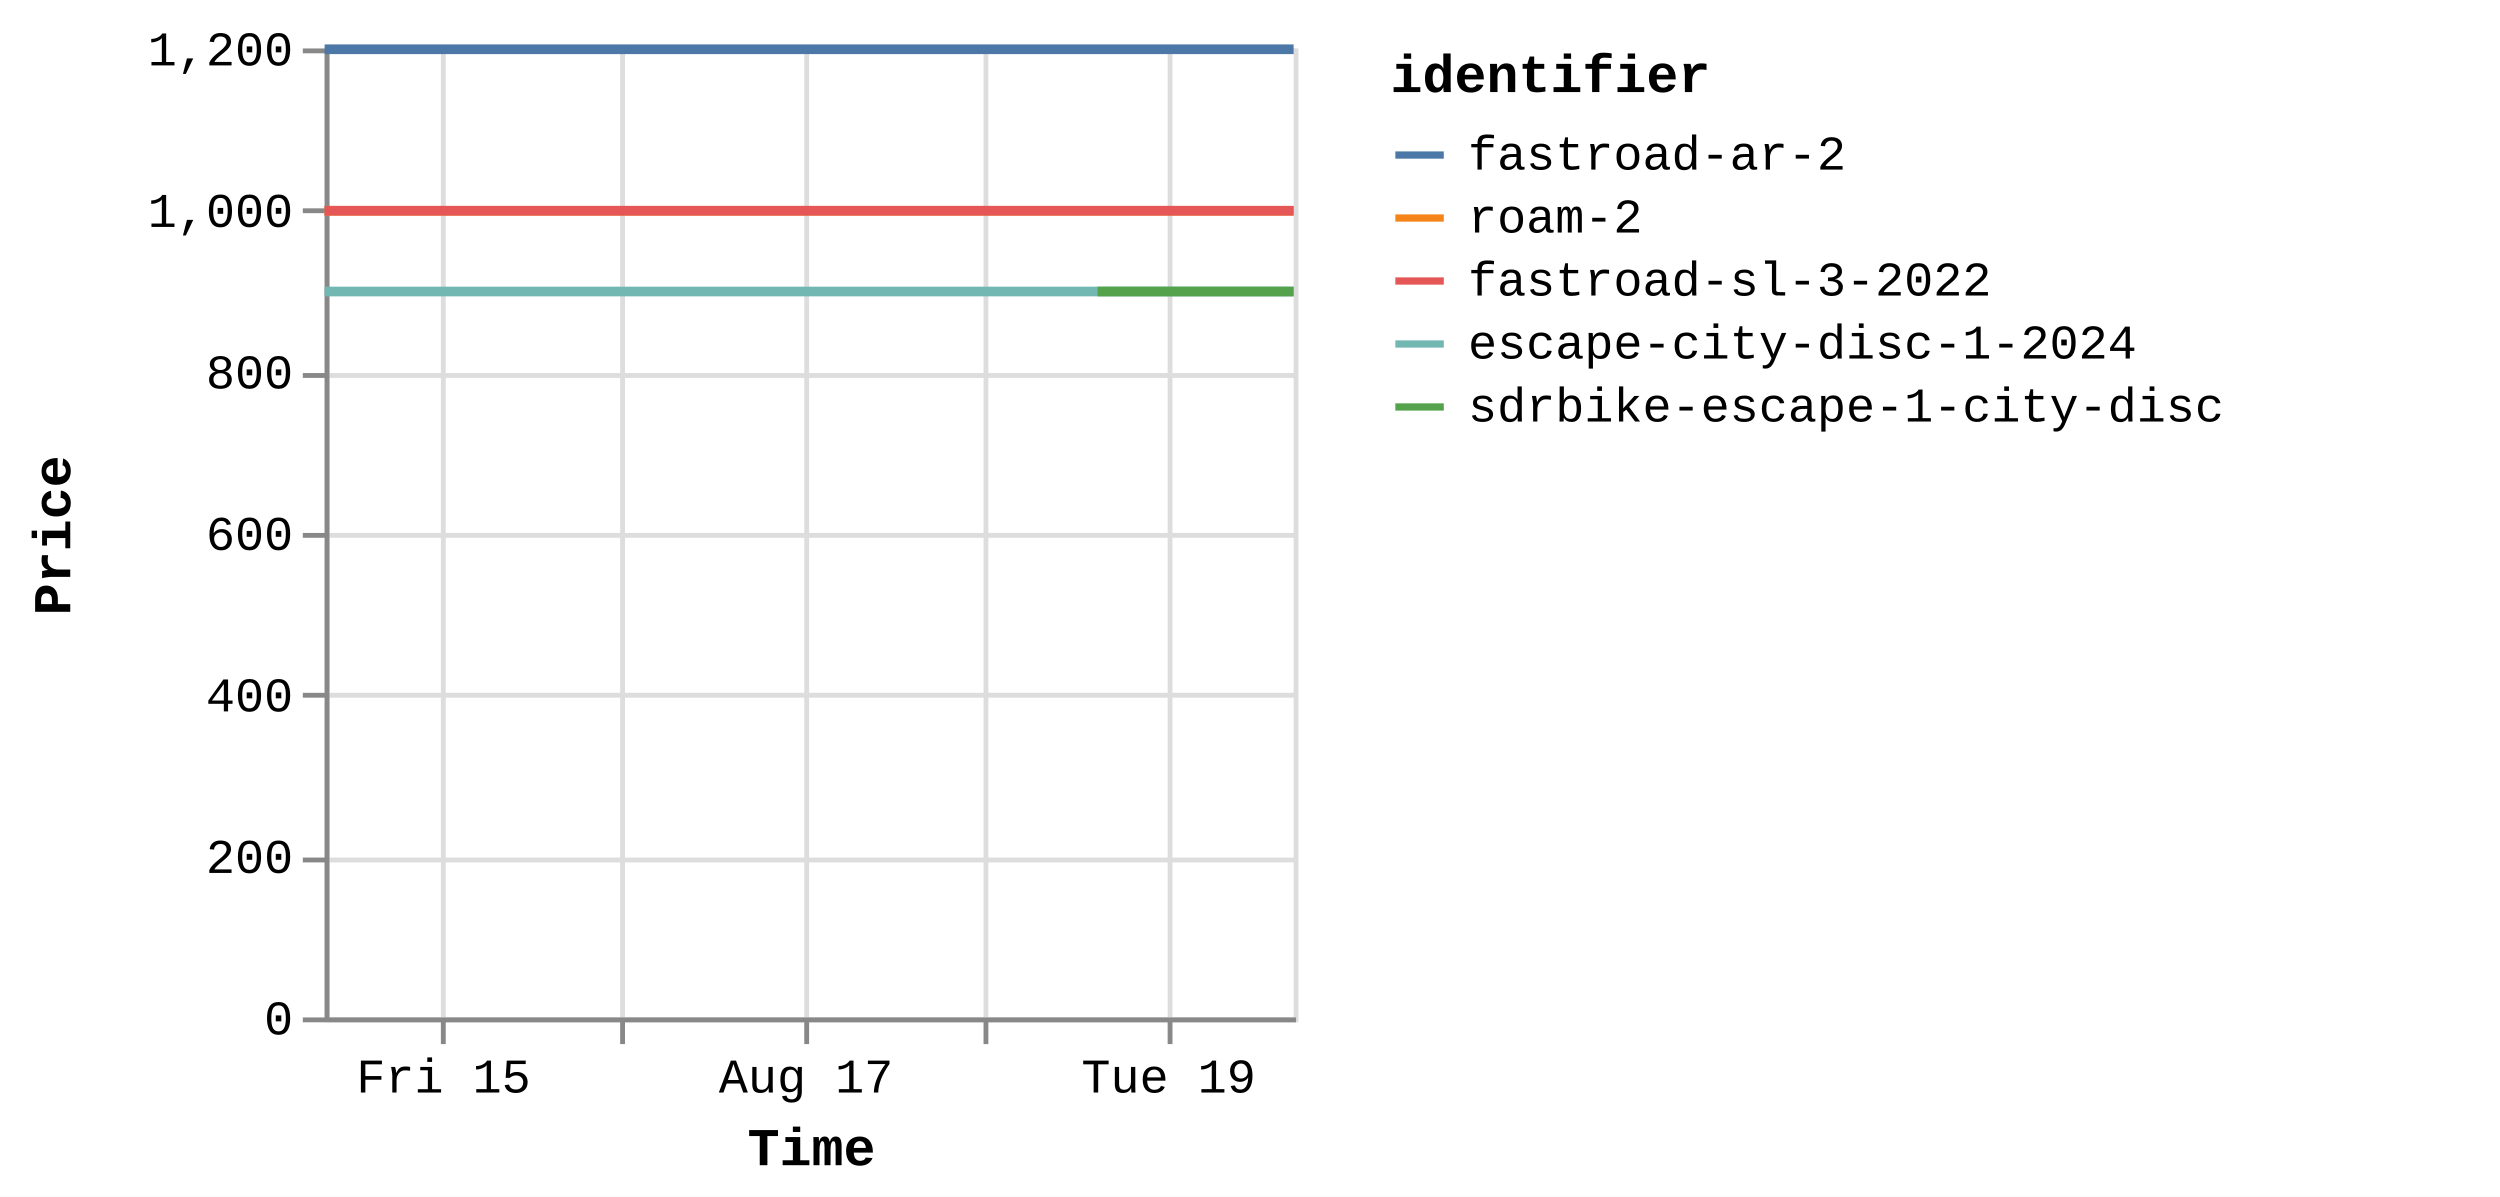
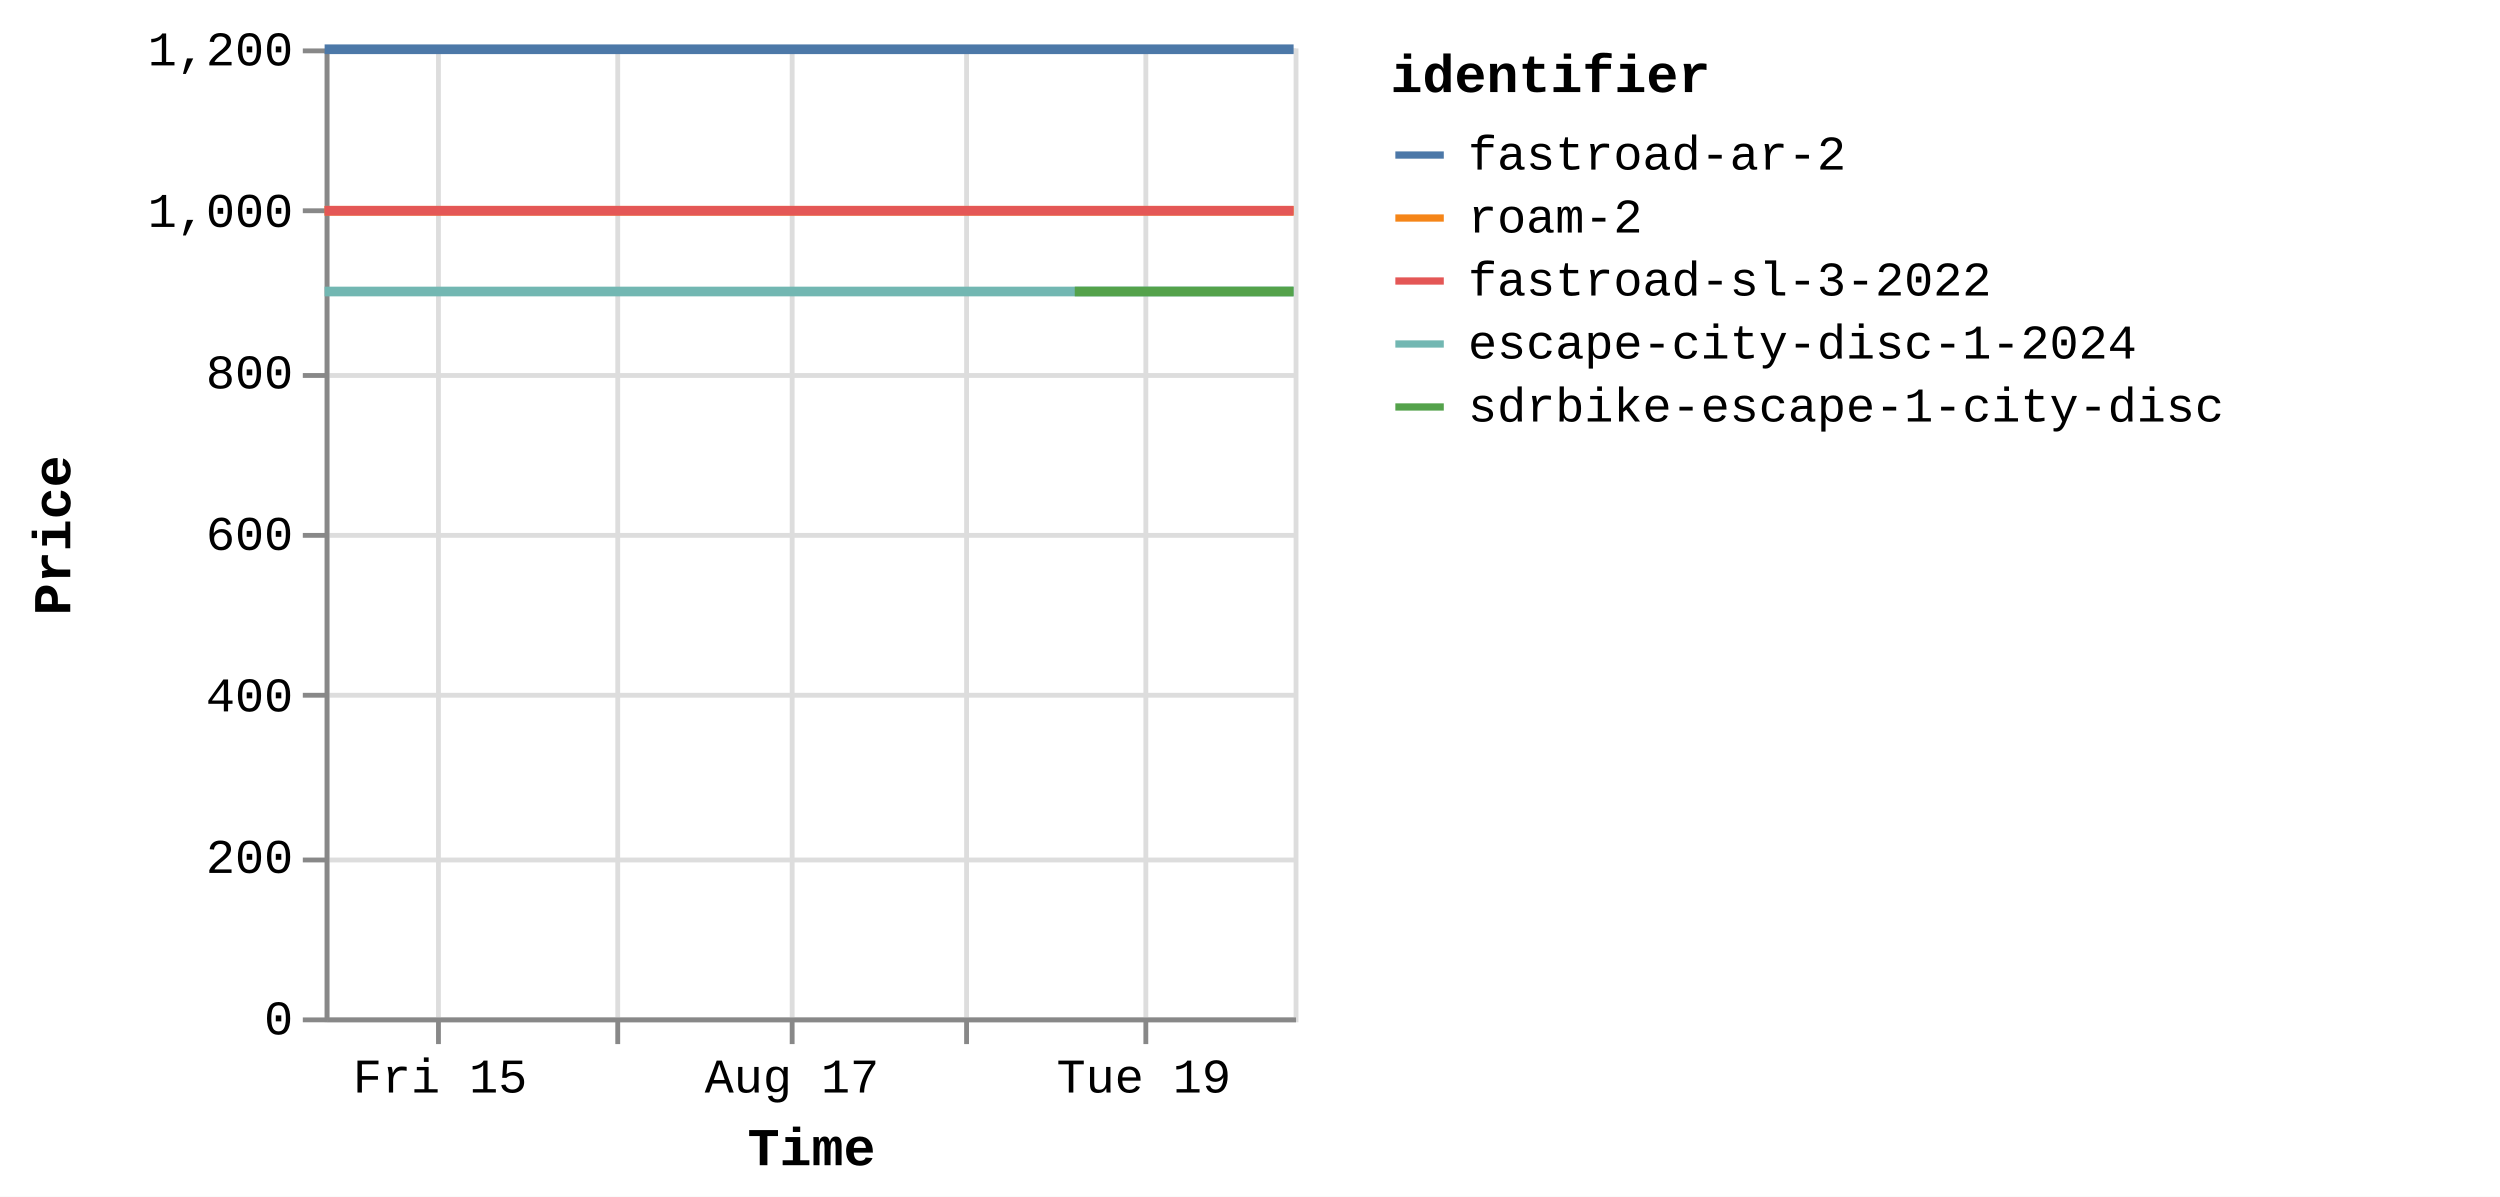
<svg xmlns="http://www.w3.org/2000/svg" version="1.1" class="marks" width="516" height="247" viewBox="0 0 516 247">
  <rect width="516" height="247" fill="white" />
  <g fill="none" stroke-miterlimit="10" transform="translate(67,10)">
    <g class="mark-group role-frame root" role="graphics-object" aria-roledescription="group mark container">
      <g transform="translate(0,0)">
        <path class="background" aria-hidden="true" d="M0.5,0.5h200v200h-200Z" stroke="#ddd" />
        <g>
          <g class="mark-group role-axis" aria-hidden="true">
            <g transform="translate(0.5,200.5)">
              <path class="background" aria-hidden="true" d="M0,0h0v0h0Z" pointer-events="none" />
              <g>
                <g class="mark-rule role-axis-grid" pointer-events="none">
-                   <line transform="translate(24,-200)" x2="0" y2="200" stroke="#ddd" stroke-width="1" opacity="1" />
-                   <line transform="translate(61,-200)" x2="0" y2="200" stroke="#ddd" stroke-width="1" opacity="1" />
-                   <line transform="translate(99,-200)" x2="0" y2="200" stroke="#ddd" stroke-width="1" opacity="1" />
-                   <line transform="translate(136,-200)" x2="0" y2="200" stroke="#ddd" stroke-width="1" opacity="1" />
-                   <line transform="translate(174,-200)" x2="0" y2="200" stroke="#ddd" stroke-width="1" opacity="1" />
+                   <line transform="translate(23,-200)" x2="0" y2="200" stroke="#ddd" stroke-width="1" opacity="1" />
+                   <line transform="translate(60,-200)" x2="0" y2="200" stroke="#ddd" stroke-width="1" opacity="1" />
+                   <line transform="translate(96,-200)" x2="0" y2="200" stroke="#ddd" stroke-width="1" opacity="1" />
+                   <line transform="translate(132,-200)" x2="0" y2="200" stroke="#ddd" stroke-width="1" opacity="1" />
+                   <line transform="translate(169,-200)" x2="0" y2="200" stroke="#ddd" stroke-width="1" opacity="1" />
                </g>
              </g>
              <path class="foreground" aria-hidden="true" d="" pointer-events="none" display="none" />
            </g>
          </g>
          <g class="mark-group role-axis" aria-hidden="true">
            <g transform="translate(0.5,0.5)">
              <path class="background" aria-hidden="true" d="M0,0h0v0h0Z" pointer-events="none" />
              <g>
                <g class="mark-rule role-axis-grid" pointer-events="none">
                  <line transform="translate(0,200)" x2="200" y2="0" stroke="#ddd" stroke-width="1" opacity="1" />
                  <line transform="translate(0,167)" x2="200" y2="0" stroke="#ddd" stroke-width="1" opacity="1" />
                  <line transform="translate(0,133)" x2="200" y2="0" stroke="#ddd" stroke-width="1" opacity="1" />
                  <line transform="translate(0,100)" x2="200" y2="0" stroke="#ddd" stroke-width="1" opacity="1" />
                  <line transform="translate(0,67)" x2="200" y2="0" stroke="#ddd" stroke-width="1" opacity="1" />
                  <line transform="translate(0,33)" x2="200" y2="0" stroke="#ddd" stroke-width="1" opacity="1" />
                  <line transform="translate(0,0)" x2="200" y2="0" stroke="#ddd" stroke-width="1" opacity="1" />
                </g>
              </g>
              <path class="foreground" aria-hidden="true" d="" pointer-events="none" display="none" />
            </g>
          </g>
-           <g class="mark-group role-axis" role="graphics-symbol" aria-roledescription="axis" aria-label="X-axis titled 'Time' for a time scale with values from Thursday, 14 August 2025, 8:34:48 AM to Tuesday, 19 August 2025, 4:52:11 PM">
+           <g class="mark-group role-axis" role="graphics-symbol" aria-roledescription="axis" aria-label="X-axis titled 'Time' for a time scale with values from Thursday, 14 August 2025, 8:34:48 AM to Tuesday, 19 August 2025, 8:46:22 PM">
            <g transform="translate(0.5,200.5)">
              <path class="background" aria-hidden="true" d="M0,0h0v0h0Z" pointer-events="none" />
              <g>
                <g class="mark-rule role-axis-tick" pointer-events="none">
-                   <line transform="translate(24,0)" x2="0" y2="5" stroke="#888" stroke-width="1" opacity="1" />
-                   <line transform="translate(61,0)" x2="0" y2="5" stroke="#888" stroke-width="1" opacity="1" />
-                   <line transform="translate(99,0)" x2="0" y2="5" stroke="#888" stroke-width="1" opacity="1" />
-                   <line transform="translate(136,0)" x2="0" y2="5" stroke="#888" stroke-width="1" opacity="1" />
-                   <line transform="translate(174,0)" x2="0" y2="5" stroke="#888" stroke-width="1" opacity="1" />
+                   <line transform="translate(23,0)" x2="0" y2="5" stroke="#888" stroke-width="1" opacity="1" />
+                   <line transform="translate(60,0)" x2="0" y2="5" stroke="#888" stroke-width="1" opacity="1" />
+                   <line transform="translate(96,0)" x2="0" y2="5" stroke="#888" stroke-width="1" opacity="1" />
+                   <line transform="translate(132,0)" x2="0" y2="5" stroke="#888" stroke-width="1" opacity="1" />
+                   <line transform="translate(169,0)" x2="0" y2="5" stroke="#888" stroke-width="1" opacity="1" />
                </g>
                <g class="mark-text role-axis-label" pointer-events="none">
-                   <text text-anchor="middle" transform="translate(24.03901,15)" font-family="Liberation Mono" font-size="10px" fill="#000" opacity="1">Fri 15</text>
-                   <text text-anchor="middle" transform="translate(61.45431,15)" font-family="Liberation Mono" font-size="10px" fill="#000" opacity="0">Sat 16</text>
-                   <text text-anchor="middle" transform="translate(98.86961,15)" font-family="Liberation Mono" font-size="10px" fill="#000" opacity="1">Aug 17</text>
-                   <text text-anchor="middle" transform="translate(136.2849,15)" font-family="Liberation Mono" font-size="10px" fill="#000" opacity="0">Mon 18</text>
-                   <text text-anchor="middle" transform="translate(173.7002,15)" font-family="Liberation Mono" font-size="10px" fill="#000" opacity="1">Tue 19</text>
+                   <text text-anchor="middle" transform="translate(23.32924,15)" font-family="Liberation Mono" font-size="10px" fill="#000" opacity="1">Fri 15</text>
+                   <text text-anchor="middle" transform="translate(59.63983,15)" font-family="Liberation Mono" font-size="10px" fill="#000" opacity="0">Sat 16</text>
+                   <text text-anchor="middle" transform="translate(95.95043,15)" font-family="Liberation Mono" font-size="10px" fill="#000" opacity="1">Aug 17</text>
+                   <text text-anchor="middle" transform="translate(132.261,15)" font-family="Liberation Mono" font-size="10px" fill="#000" opacity="0">Mon 18</text>
+                   <text text-anchor="middle" transform="translate(168.5716,15)" font-family="Liberation Mono" font-size="10px" fill="#000" opacity="1">Tue 19</text>
                </g>
                <g class="mark-rule role-axis-domain" pointer-events="none">
                  <line transform="translate(0,0)" x2="200" y2="0" stroke="#888" stroke-width="1" opacity="1" />
                </g>
                <g class="mark-text role-axis-title" pointer-events="none">
                  <text text-anchor="middle" transform="translate(100,30)" font-family="Liberation Mono" font-size="11px" font-weight="bold" fill="#000" opacity="1">Time</text>
                </g>
              </g>
              <path class="foreground" aria-hidden="true" d="" pointer-events="none" display="none" />
            </g>
          </g>
          <g class="mark-group role-axis" role="graphics-symbol" aria-roledescription="axis" aria-label="Y-axis titled 'Price' for a linear scale with values from 0 to 1,200">
            <g transform="translate(0.5,0.5)">
              <path class="background" aria-hidden="true" d="M0,0h0v0h0Z" pointer-events="none" />
              <g>
                <g class="mark-rule role-axis-tick" pointer-events="none">
                  <line transform="translate(0,200)" x2="-5" y2="0" stroke="#888" stroke-width="1" opacity="1" />
                  <line transform="translate(0,167)" x2="-5" y2="0" stroke="#888" stroke-width="1" opacity="1" />
                  <line transform="translate(0,133)" x2="-5" y2="0" stroke="#888" stroke-width="1" opacity="1" />
                  <line transform="translate(0,100)" x2="-5" y2="0" stroke="#888" stroke-width="1" opacity="1" />
                  <line transform="translate(0,67)" x2="-5" y2="0" stroke="#888" stroke-width="1" opacity="1" />
                  <line transform="translate(0,33)" x2="-5" y2="0" stroke="#888" stroke-width="1" opacity="1" />
                  <line transform="translate(0,0)" x2="-5" y2="0" stroke="#888" stroke-width="1" opacity="1" />
                </g>
                <g class="mark-text role-axis-label" pointer-events="none">
                  <text text-anchor="end" transform="translate(-7,203)" font-family="Liberation Mono" font-size="10px" fill="#000" opacity="1">0</text>
                  <text text-anchor="end" transform="translate(-7,169.6667)" font-family="Liberation Mono" font-size="10px" fill="#000" opacity="1">200</text>
                  <text text-anchor="end" transform="translate(-7,136.3333)" font-family="Liberation Mono" font-size="10px" fill="#000" opacity="1">400</text>
                  <text text-anchor="end" transform="translate(-7,103)" font-family="Liberation Mono" font-size="10px" fill="#000" opacity="1">600</text>
                  <text text-anchor="end" transform="translate(-7,69.66667)" font-family="Liberation Mono" font-size="10px" fill="#000" opacity="1">800</text>
                  <text text-anchor="end" transform="translate(-7,36.33333)" font-family="Liberation Mono" font-size="10px" fill="#000" opacity="1">1,000</text>
                  <text text-anchor="end" transform="translate(-7,3)" font-family="Liberation Mono" font-size="10px" fill="#000" opacity="1">1,200</text>
                </g>
                <g class="mark-rule role-axis-domain" pointer-events="none">
                  <line transform="translate(0,200)" x2="0" y2="-200" stroke="#888" stroke-width="1" opacity="1" />
                </g>
                <g class="mark-text role-axis-title" pointer-events="none">
                  <text text-anchor="middle" transform="translate(-51,100) rotate(-90) translate(0,-2)" font-family="Liberation Mono" font-size="11px" font-weight="bold" fill="#000" opacity="1">Price</text>
                </g>
              </g>
              <path class="foreground" aria-hidden="true" d="" pointer-events="none" display="none" />
            </g>
          </g>
          <g class="mark-group role-scope pathgroup" role="graphics-object" aria-roledescription="group mark container">
            <g transform="translate(0,0)">
              <path class="background" aria-hidden="true" d="M0,0h200v200h-200Z" />
              <g>
                <g class="mark-line role-mark marks" role="graphics-object" aria-roledescription="line mark container">
-                   <path aria-label="Time: Aug 14, 2025; Price: 899; identifier: escape-city-disc-1-2024" role="graphics-symbol" aria-roledescription="line mark" d="M0,50.167L0.311,50.167L0.556,50.167L7.455,50.167L12.937,50.167L19.088,50.167L31.707,50.167L37.903,50.167L44.746,50.167L50.358,50.167L56.478,50.167L69.002,50.167L75.271,50.167L81.913,50.167L87.701,50.167L93.836,50.167L106.56,50.167L112.673,50.167L119.346,50.167L125.143,50.167L131.299,50.167L144.082,50.167L150.226,50.167L157.119,50.167L159.538,50.167L162.679,50.167L168.679,50.167L181.213,50.167L187.546,50.167L194.191,50.167L199.996,50.167" stroke="#72b7b2" stroke-width="2" />
-                 </g>
-               </g>
-               <path class="foreground" aria-hidden="true" d="" display="none" />
-             </g>
-             <g transform="translate(0,0)">
-               <path class="background" aria-hidden="true" d="M0,0h200v200h-200Z" />
-               <g>
-                 <g class="mark-line role-mark marks" role="graphics-object" aria-roledescription="line mark container">
-                   <path aria-label="Time: Aug 14, 2025; Price: 999; identifier: roam-2" role="graphics-symbol" aria-roledescription="line mark" d="M0.001,33.5L0.312,33.5L0.557,33.5L7.455,33.5L12.938,33.5L19.088,33.5L31.708,33.5L37.904,33.5L44.747,33.5L50.359,33.5L56.479,33.5L69.003,33.5L75.272,33.5L81.914,33.5L87.702,33.5L93.895,33.5L106.561,33.5L112.674,33.5L119.347,33.5L125.144,33.5L131.3,33.5L144.083,33.5L150.227,33.5L157.119,33.5L159.538,33.5L162.68,33.5L168.68,33.5L181.214,33.5L187.547,33.5L194.192,33.5L199.997,33.5" stroke="#f58518" stroke-width="2" />
-                 </g>
-               </g>
-               <path class="foreground" aria-hidden="true" d="" display="none" />
-             </g>
-             <g transform="translate(0,0)">
-               <path class="background" aria-hidden="true" d="M0,0h200v200h-200Z" />
-               <g>
-                 <g class="mark-line role-mark marks" role="graphics-object" aria-roledescription="line mark container">
-                   <path aria-label="Time: Aug 14, 2025; Price: 999; identifier: fastroad-sl-3-2022" role="graphics-symbol" aria-roledescription="line mark" d="M0.002,33.5L0.312,33.5L0.558,33.5L7.456,33.5L12.939,33.5L19.089,33.5L31.709,33.5L37.905,33.5L44.747,33.5L50.36,33.5L56.48,33.5L69.004,33.5L75.273,33.5L81.915,33.5L87.703,33.5L93.896,33.5L106.562,33.5L112.675,33.5L119.348,33.5L125.145,33.5L131.302,33.5L144.084,33.5L150.228,33.5L157.12,33.5L159.539,33.5L162.681,33.5L168.68,33.5L181.215,33.5L187.548,33.5L194.193,33.5L199.998,33.5" stroke="#e45756" stroke-width="2" />
-                 </g>
-               </g>
-               <path class="foreground" aria-hidden="true" d="" display="none" />
-             </g>
-             <g transform="translate(0,0)">
-               <path class="background" aria-hidden="true" d="M0,0h200v200h-200Z" />
-               <g>
-                 <g class="mark-line role-mark marks" role="graphics-object" aria-roledescription="line mark container">
-                   <path aria-label="Time: Aug 14, 2025; Price: 1199; identifier: fastroad-ar-2" role="graphics-symbol" aria-roledescription="line mark" d="M0.003,0.167L0.313,0.167L0.558,0.167L7.457,0.167L12.94,0.167L19.09,0.167L31.71,0.167L37.906,0.167L44.748,0.167L50.36,0.167L56.481,0.167L69.004,0.167L75.274,0.167L81.916,0.167L87.704,0.167L93.926,0.167L106.563,0.167L112.676,0.167L119.348,0.167L125.146,0.167L131.302,0.167L144.085,0.167L150.229,0.167L157.121,0.167L159.54,0.167L162.682,0.167L168.681,0.167L181.216,0.167L187.549,0.167L194.194,0.167L199.999,0.167" stroke="#4c78a8" stroke-width="2" />
-                 </g>
-               </g>
-               <path class="foreground" aria-hidden="true" d="" display="none" />
-             </g>
-             <g transform="translate(0,0)">
-               <path class="background" aria-hidden="true" d="M0,0h200v200h-200Z" />
-               <g>
-                 <g class="mark-line role-mark marks" role="graphics-object" aria-roledescription="line mark container">
-                   <path aria-label="Time: Aug 18, 2025; Price: 899; identifier: sdrbike-escape-1-city-disc" role="graphics-symbol" aria-roledescription="line mark" d="M159.542,50.167L162.683,50.167L168.682,50.167L181.217,50.167L187.549,50.167L194.196,50.167L200,50.167" stroke="#54a24b" stroke-width="2" />
+                   <path aria-label="Time: Aug 14, 2025; Price: 899; identifier: escape-city-disc-1-2024" role="graphics-symbol" aria-roledescription="line mark" d="M0,50.167L0.302,50.167L0.54,50.167L7.235,50.167L12.555,50.167L18.524,50.167L30.771,50.167L36.784,50.167L43.425,50.167L48.871,50.167L54.811,50.167L66.965,50.167L73.049,50.167L79.494,50.167L85.112,50.167L91.065,50.167L103.414,50.167L109.347,50.167L115.822,50.167L121.448,50.167L127.423,50.167L139.828,50.167L145.791,50.167L152.48,50.167L154.827,50.167L157.876,50.167L163.698,50.167L175.863,50.167L182.009,50.167L188.458,50.167L194.091,50.167L199.996,50.167" stroke="#72b7b2" stroke-width="2" />
+                 </g>
+               </g>
+               <path class="foreground" aria-hidden="true" d="" display="none" />
+             </g>
+             <g transform="translate(0,0)">
+               <path class="background" aria-hidden="true" d="M0,0h200v200h-200Z" />
+               <g>
+                 <g class="mark-line role-mark marks" role="graphics-object" aria-roledescription="line mark container">
+                   <path aria-label="Time: Aug 14, 2025; Price: 999; identifier: roam-2" role="graphics-symbol" aria-roledescription="line mark" d="M0.001,33.5L0.302,33.5L0.541,33.5L7.235,33.5L12.556,33.5L18.525,33.5L30.772,33.5L36.785,33.5L43.425,33.5L48.872,33.5L54.812,33.5L66.965,33.5L73.05,33.5L79.495,33.5L85.112,33.5L91.123,33.5L103.415,33.5L109.347,33.5L115.823,33.5L121.449,33.5L127.424,33.5L139.829,33.5L145.791,33.5L152.48,33.5L154.828,33.5L157.877,33.5L163.699,33.5L175.864,33.5L182.009,33.5L188.459,33.5L194.092,33.5L199.997,33.5" stroke="#f58518" stroke-width="2" />
+                 </g>
+               </g>
+               <path class="foreground" aria-hidden="true" d="" display="none" />
+             </g>
+             <g transform="translate(0,0)">
+               <path class="background" aria-hidden="true" d="M0,0h200v200h-200Z" />
+               <g>
+                 <g class="mark-line role-mark marks" role="graphics-object" aria-roledescription="line mark container">
+                   <path aria-label="Time: Aug 14, 2025; Price: 999; identifier: fastroad-sl-3-2022" role="graphics-symbol" aria-roledescription="line mark" d="M0.002,33.5L0.303,33.5L0.541,33.5L7.236,33.5L12.557,33.5L18.525,33.5L30.773,33.5L36.786,33.5L43.426,33.5L48.873,33.5L54.812,33.5L66.966,33.5L73.05,33.5L79.496,33.5L85.113,33.5L91.124,33.5L103.416,33.5L109.348,33.5L115.824,33.5L121.45,33.5L127.425,33.5L139.829,33.5L145.792,33.5L152.481,33.5L154.829,33.5L157.878,33.5L163.7,33.5L175.865,33.5L182.01,33.5L188.46,33.5L194.093,33.5L199.998,33.5" stroke="#e45756" stroke-width="2" />
+                 </g>
+               </g>
+               <path class="foreground" aria-hidden="true" d="" display="none" />
+             </g>
+             <g transform="translate(0,0)">
+               <path class="background" aria-hidden="true" d="M0,0h200v200h-200Z" />
+               <g>
+                 <g class="mark-line role-mark marks" role="graphics-object" aria-roledescription="line mark container">
+                   <path aria-label="Time: Aug 14, 2025; Price: 1199; identifier: fastroad-ar-2" role="graphics-symbol" aria-roledescription="line mark" d="M0.002,0.167L0.304,0.167L0.542,0.167L7.237,0.167L12.558,0.167L18.526,0.167L30.774,0.167L36.787,0.167L43.427,0.167L48.874,0.167L54.813,0.167L66.967,0.167L73.051,0.167L79.497,0.167L85.114,0.167L91.153,0.167L103.416,0.167L109.349,0.167L115.825,0.167L121.451,0.167L127.425,0.167L139.83,0.167L145.793,0.167L152.482,0.167L154.83,0.167L157.878,0.167L163.701,0.167L175.865,0.167L182.011,0.167L188.461,0.167L194.094,0.167L199.999,0.167" stroke="#4c78a8" stroke-width="2" />
+                 </g>
+               </g>
+               <path class="foreground" aria-hidden="true" d="" display="none" />
+             </g>
+             <g transform="translate(0,0)">
+               <path class="background" aria-hidden="true" d="M0,0h200v200h-200Z" />
+               <g>
+                 <g class="mark-line role-mark marks" role="graphics-object" aria-roledescription="line mark container">
+                   <path aria-label="Time: Aug 18, 2025; Price: 899; identifier: sdrbike-escape-1-city-disc" role="graphics-symbol" aria-roledescription="line mark" d="M154.831,50.167L157.88,50.167L163.702,50.167L175.867,50.167L182.012,50.167L188.462,50.167L194.095,50.167L200,50.167" stroke="#54a24b" stroke-width="2" />
                </g>
              </g>
              <path class="foreground" aria-hidden="true" d="" display="none" />
            </g>
          </g>
          <g class="mark-group role-legend" role="graphics-symbol" aria-roledescription="legend" aria-label="Symbol legend titled 'identifier' for stroke color with 5 values: fastroad-ar-2, roam-2, fastroad-sl-3-2022, escape-city-disc-1-2024, sdrbike-escape-1-city-disc">
            <g transform="translate(220,0)">
              <path class="background" aria-hidden="true" d="M0,0h224v79h-224Z" pointer-events="none" />
              <g>
                <g class="mark-group role-legend-entry">
                  <g transform="translate(0,16)">
                    <path class="background" aria-hidden="true" d="M0,0h0v0h0Z" pointer-events="none" />
                    <g>
                      <g class="mark-group role-scope" role="graphics-object" aria-roledescription="group mark container">
                        <g transform="translate(0,0)">
                          <path class="background" aria-hidden="true" d="M0,0h224v11h-224Z" pointer-events="none" opacity="1" />
                          <g>
                            <g class="mark-symbol role-legend-symbol" pointer-events="none">
                              <path transform="translate(6,6)" d="M-5,0L5,0" stroke="#4c78a8" stroke-width="1.5" opacity="1" />
                            </g>
                            <g class="mark-text role-legend-label" pointer-events="none">
                              <text text-anchor="start" transform="translate(16,9)" font-family="Liberation Mono" font-size="10px" fill="#000" opacity="1">fastroad-ar-2</text>
                            </g>
                          </g>
                          <path class="foreground" aria-hidden="true" d="" pointer-events="none" display="none" />
                        </g>
                        <g transform="translate(0,13)">
                          <path class="background" aria-hidden="true" d="M0,0h224v11h-224Z" pointer-events="none" opacity="1" />
                          <g>
                            <g class="mark-symbol role-legend-symbol" pointer-events="none">
                              <path transform="translate(6,6)" d="M-5,0L5,0" stroke="#f58518" stroke-width="1.5" opacity="1" />
                            </g>
                            <g class="mark-text role-legend-label" pointer-events="none">
                              <text text-anchor="start" transform="translate(16,9)" font-family="Liberation Mono" font-size="10px" fill="#000" opacity="1">roam-2</text>
                            </g>
                          </g>
                          <path class="foreground" aria-hidden="true" d="" pointer-events="none" display="none" />
                        </g>
                        <g transform="translate(0,26)">
                          <path class="background" aria-hidden="true" d="M0,0h224v11h-224Z" pointer-events="none" opacity="1" />
                          <g>
                            <g class="mark-symbol role-legend-symbol" pointer-events="none">
                              <path transform="translate(6,6)" d="M-5,0L5,0" stroke="#e45756" stroke-width="1.5" opacity="1" />
                            </g>
                            <g class="mark-text role-legend-label" pointer-events="none">
                              <text text-anchor="start" transform="translate(16,9)" font-family="Liberation Mono" font-size="10px" fill="#000" opacity="1">fastroad-sl-3-2022</text>
                            </g>
                          </g>
                          <path class="foreground" aria-hidden="true" d="" pointer-events="none" display="none" />
                        </g>
                        <g transform="translate(0,39)">
                          <path class="background" aria-hidden="true" d="M0,0h224v11h-224Z" pointer-events="none" opacity="1" />
                          <g>
                            <g class="mark-symbol role-legend-symbol" pointer-events="none">
                              <path transform="translate(6,6)" d="M-5,0L5,0" stroke="#72b7b2" stroke-width="1.5" opacity="1" />
                            </g>
                            <g class="mark-text role-legend-label" pointer-events="none">
                              <text text-anchor="start" transform="translate(16,9)" font-family="Liberation Mono" font-size="10px" fill="#000" opacity="1">escape-city-disc-1-2024</text>
                            </g>
                          </g>
                          <path class="foreground" aria-hidden="true" d="" pointer-events="none" display="none" />
                        </g>
                        <g transform="translate(0,52)">
                          <path class="background" aria-hidden="true" d="M0,0h224v11h-224Z" pointer-events="none" opacity="1" />
                          <g>
                            <g class="mark-symbol role-legend-symbol" pointer-events="none">
                              <path transform="translate(6,6)" d="M-5,0L5,0" stroke="#54a24b" stroke-width="1.5" opacity="1" />
                            </g>
                            <g class="mark-text role-legend-label" pointer-events="none">
                              <text text-anchor="start" transform="translate(16,9)" font-family="Liberation Mono" font-size="10px" fill="#000" opacity="1">sdrbike-escape-1-city-disc</text>
                            </g>
                          </g>
                          <path class="foreground" aria-hidden="true" d="" pointer-events="none" display="none" />
                        </g>
                      </g>
                    </g>
                    <path class="foreground" aria-hidden="true" d="" pointer-events="none" display="none" />
                  </g>
                </g>
                <g class="mark-text role-legend-title" pointer-events="none">
                  <text text-anchor="start" transform="translate(0,9)" font-family="Liberation Mono" font-size="11px" font-weight="bold" fill="#000" opacity="1">identifier</text>
                </g>
              </g>
              <path class="foreground" aria-hidden="true" d="" pointer-events="none" display="none" />
            </g>
          </g>
        </g>
        <path class="foreground" aria-hidden="true" d="" display="none" />
      </g>
    </g>
  </g>
</svg>
